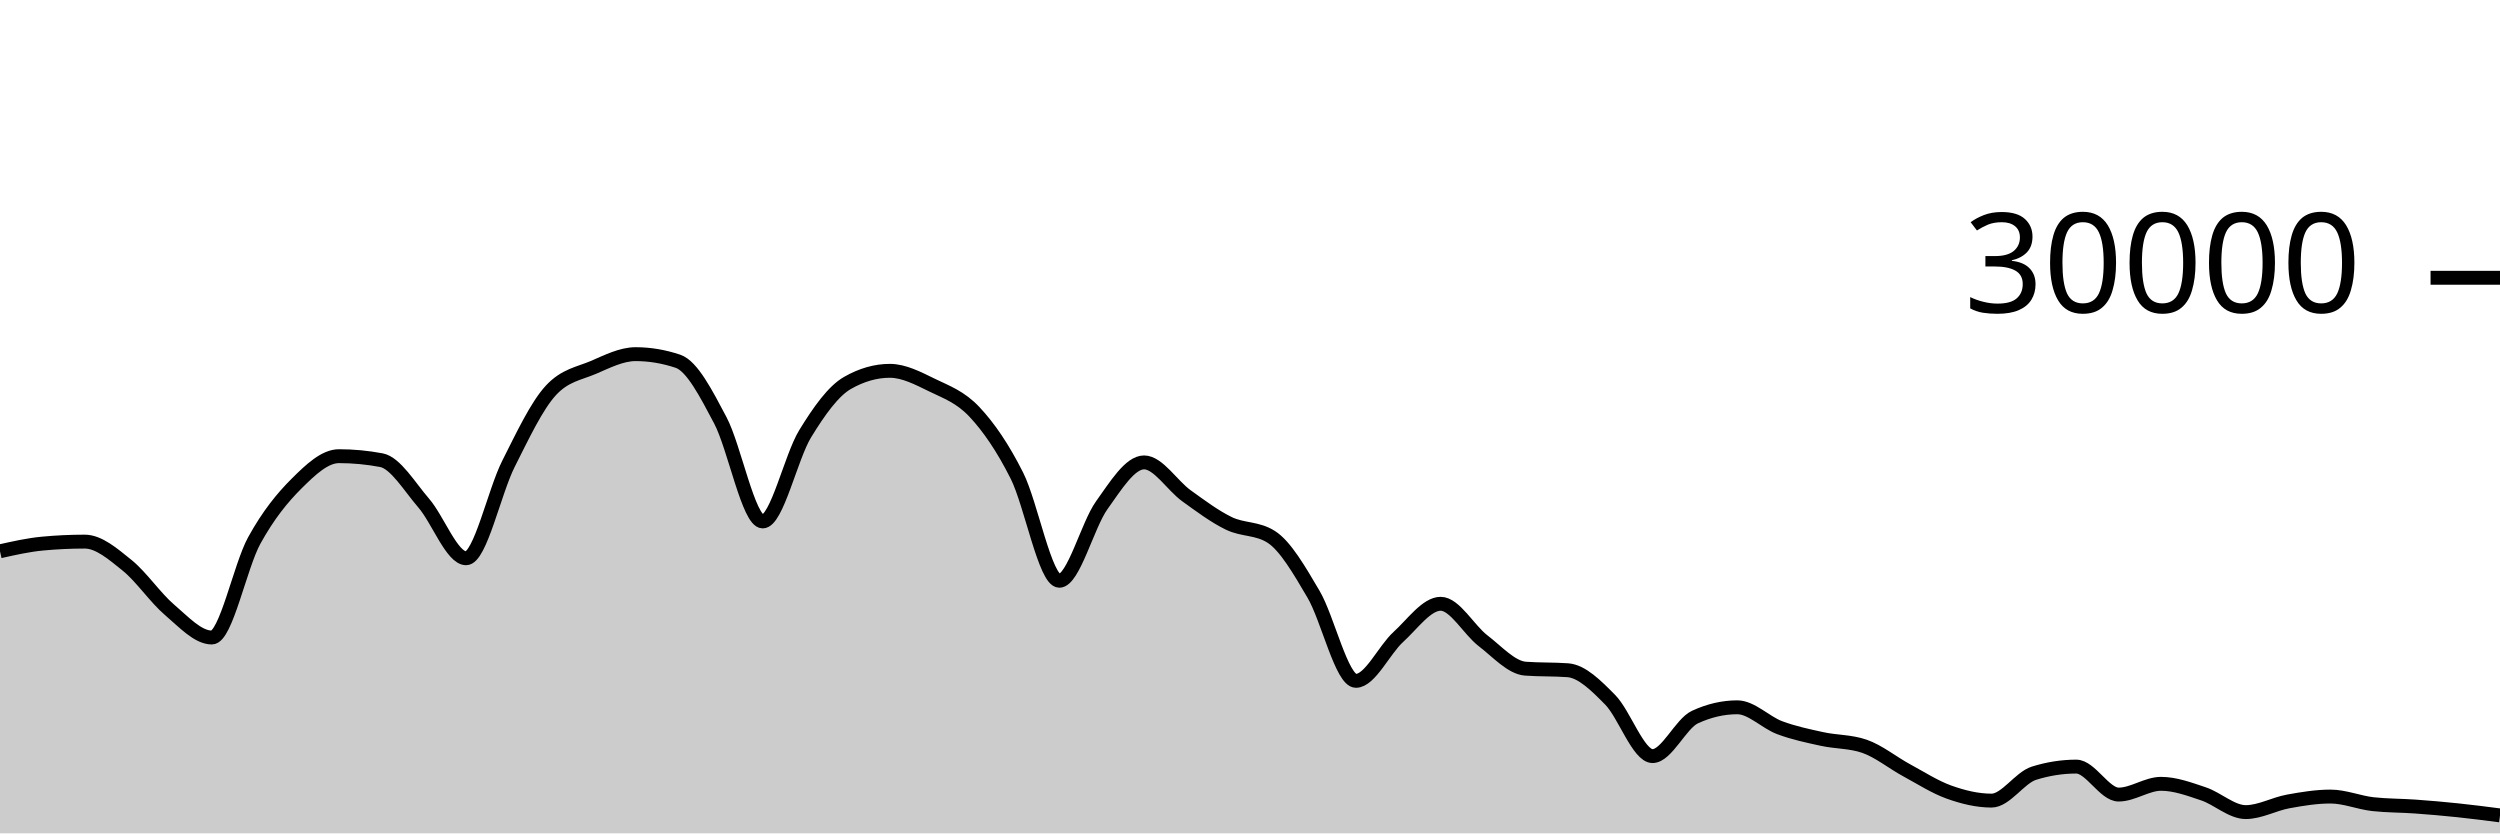
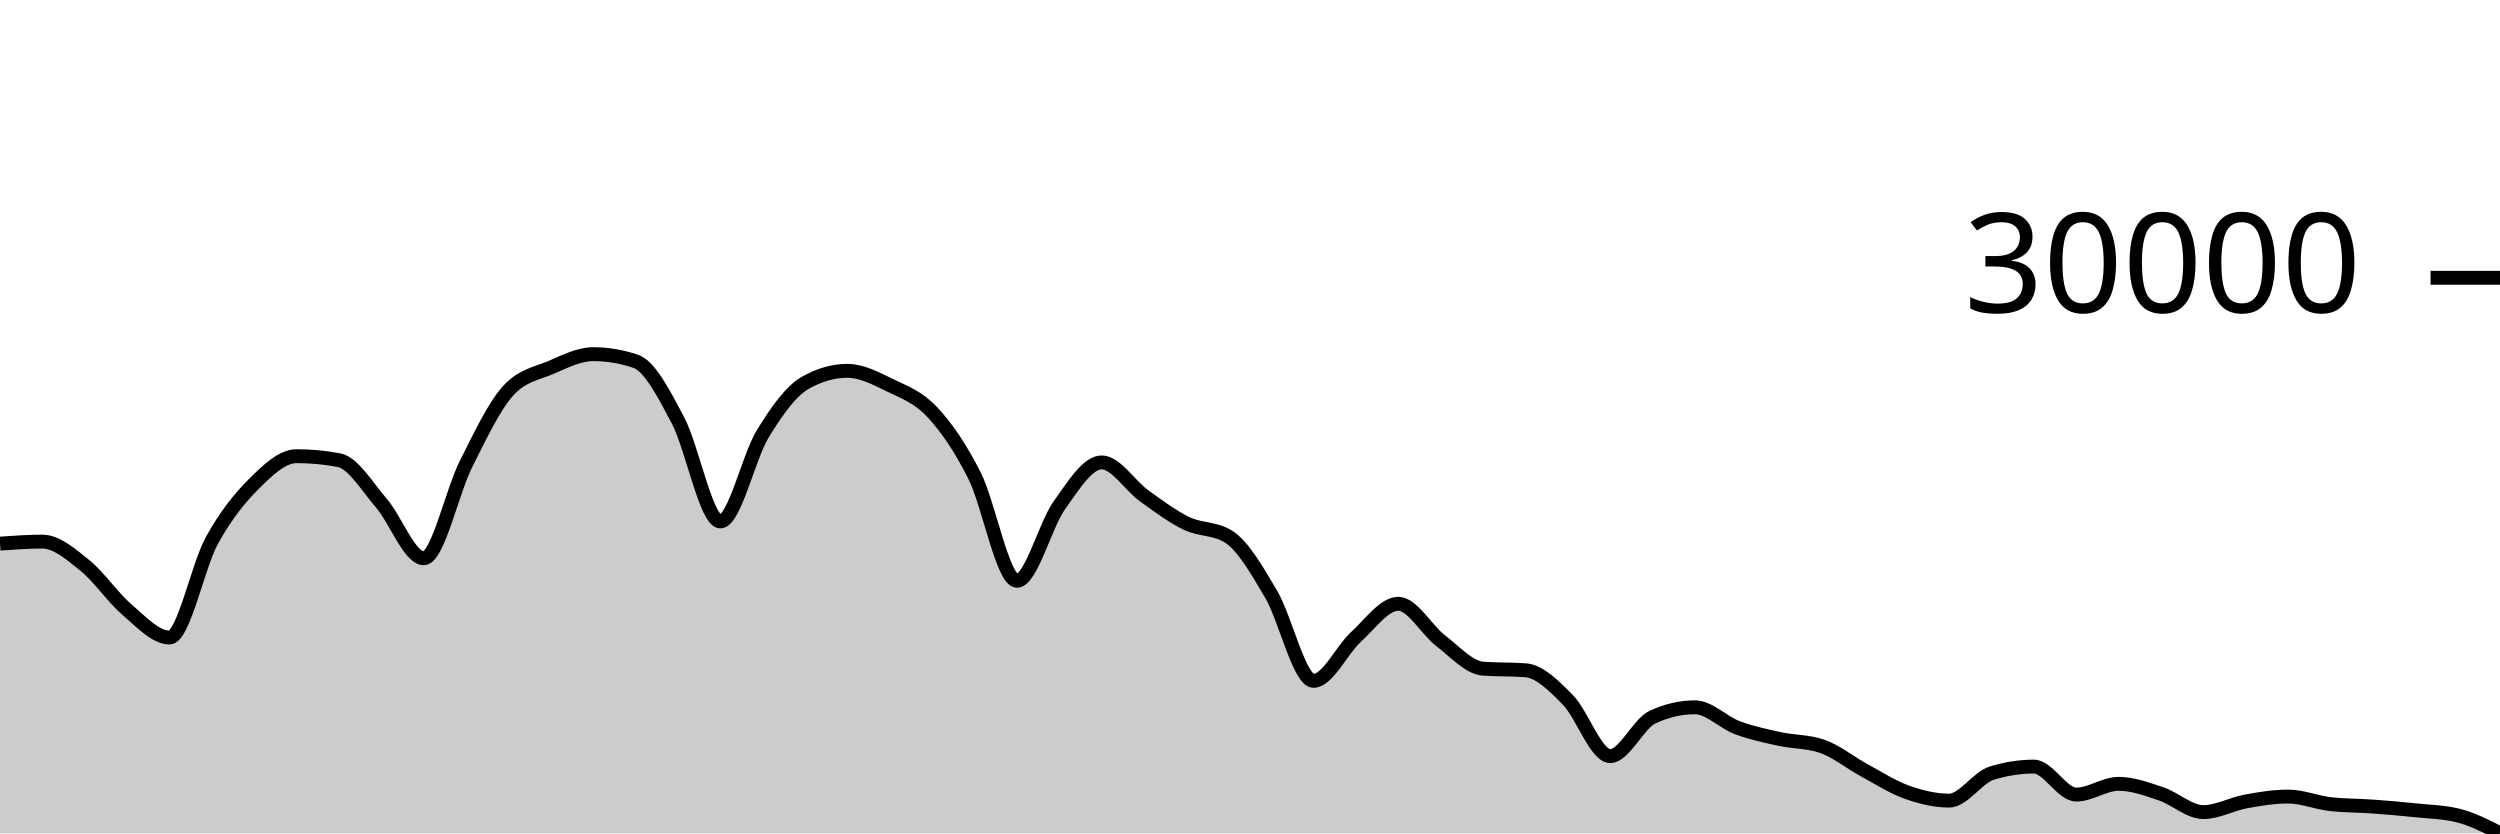
<svg xmlns="http://www.w3.org/2000/svg" viewBox="0 0 180 60">
  <g transform="translate(0,20)">
-     <path class="area" fill="rgba(0, 0, 0, 0.2)" d="M0,19.693C1.017,19.465,2.034,19.236,3.051,19.14C4.068,19.044,5.085,18.996,6.102,18.996C7.119,18.996,8.136,19.886,9.153,20.704C10.169,21.522,11.186,23.036,12.203,23.903C13.22,24.769,14.237,25.901,15.254,25.901C16.271,25.901,17.288,20.765,18.305,18.917C19.322,17.07,20.339,15.827,21.356,14.815C22.373,13.803,23.39,12.845,24.407,12.845C25.424,12.845,26.441,12.941,27.458,13.132C28.475,13.323,29.492,15.047,30.508,16.224C31.525,17.401,32.542,20.195,33.559,20.195C34.576,20.195,35.593,15.407,36.61,13.393C37.627,11.379,38.644,9.212,39.661,8.111C40.678,7.009,41.695,6.894,42.712,6.459C43.729,6.023,44.746,5.499,45.763,5.499C46.78,5.499,47.797,5.669,48.814,6.011C49.831,6.352,50.847,8.342,51.864,10.264C52.881,12.186,53.898,17.545,54.915,17.545C55.932,17.545,56.949,12.902,57.966,11.24C58.983,9.578,60,8.154,61.017,7.572C62.034,6.99,63.051,6.699,64.068,6.699C65.085,6.699,66.102,7.239,67.119,7.733C68.136,8.228,69.153,8.58,70.169,9.667C71.186,10.753,72.203,12.227,73.22,14.252C74.237,16.277,75.254,21.816,76.271,21.816C77.288,21.816,78.305,17.803,79.322,16.383C80.339,14.962,81.356,13.292,82.373,13.292C83.39,13.292,84.407,14.963,85.424,15.695C86.441,16.426,87.458,17.19,88.475,17.683C89.492,18.175,90.508,18.005,91.525,18.651C92.542,19.296,93.559,21.061,94.576,22.789C95.593,24.518,96.61,29.021,97.627,29.021C98.644,29.021,99.661,26.788,100.678,25.863C101.695,24.938,102.712,23.472,103.729,23.472C104.746,23.472,105.763,25.355,106.78,26.133C107.797,26.912,108.814,28.068,109.831,28.144C110.847,28.22,111.864,28.182,112.881,28.257C113.898,28.333,114.915,29.354,115.932,30.384C116.949,31.414,117.966,34.439,118.983,34.439C120,34.439,121.017,32.101,122.034,31.631C123.051,31.16,124.068,30.925,125.085,30.925C126.102,30.925,127.119,32.013,128.136,32.393C129.153,32.774,130.169,32.984,131.186,33.207C132.203,33.43,133.22,33.381,134.237,33.731C135.254,34.08,136.271,34.915,137.288,35.465C138.305,36.016,139.322,36.672,140.339,37.035C141.356,37.398,142.373,37.644,143.39,37.644C144.407,37.644,145.424,35.992,146.441,35.673C147.458,35.354,148.475,35.195,149.492,35.195C150.508,35.195,151.525,37.209,152.542,37.209C153.559,37.209,154.576,36.435,155.593,36.435C156.61,36.435,157.627,36.815,158.644,37.155C159.661,37.494,160.678,38.471,161.695,38.471C162.712,38.471,163.729,37.89,164.746,37.704C165.763,37.518,166.78,37.352,167.797,37.352C168.814,37.352,169.831,37.784,170.847,37.899C171.864,38.013,172.881,37.997,173.898,38.071C174.915,38.144,175.932,38.232,176.949,38.339C177.966,38.445,178.983,38.577,180,38.709L180,40C178.983,40,177.966,40,176.949,40C175.932,40,174.915,40,173.898,40C172.881,40,171.864,40,170.847,40C169.831,40,168.814,40,167.797,40C166.78,40,165.763,40,164.746,40C163.729,40,162.712,40,161.695,40C160.678,40,159.661,40,158.644,40C157.627,40,156.61,40,155.593,40C154.576,40,153.559,40,152.542,40C151.525,40,150.508,40,149.492,40C148.475,40,147.458,40,146.441,40C145.424,40,144.407,40,143.39,40C142.373,40,141.356,40,140.339,40C139.322,40,138.305,40,137.288,40C136.271,40,135.254,40,134.237,40C133.22,40,132.203,40,131.186,40C130.169,40,129.153,40,128.136,40C127.119,40,126.102,40,125.085,40C124.068,40,123.051,40,122.034,40C121.017,40,120,40,118.983,40C117.966,40,116.949,40,115.932,40C114.915,40,113.898,40,112.881,40C111.864,40,110.847,40,109.831,40C108.814,40,107.797,40,106.78,40C105.763,40,104.746,40,103.729,40C102.712,40,101.695,40,100.678,40C99.661,40,98.644,40,97.627,40C96.61,40,95.593,40,94.576,40C93.559,40,92.542,40,91.525,40C90.508,40,89.492,40,88.475,40C87.458,40,86.441,40,85.424,40C84.407,40,83.39,40,82.373,40C81.356,40,80.339,40,79.322,40C78.305,40,77.288,40,76.271,40C75.254,40,74.237,40,73.22,40C72.203,40,71.186,40,70.169,40C69.153,40,68.136,40,67.119,40C66.102,40,65.085,40,64.068,40C63.051,40,62.034,40,61.017,40C60,40,58.983,40,57.966,40C56.949,40,55.932,40,54.915,40C53.898,40,52.881,40,51.864,40C50.847,40,49.831,40,48.814,40C47.797,40,46.78,40,45.763,40C44.746,40,43.729,40,42.712,40C41.695,40,40.678,40,39.661,40C38.644,40,37.627,40,36.61,40C35.593,40,34.576,40,33.559,40C32.542,40,31.525,40,30.508,40C29.492,40,28.475,40,27.458,40C26.441,40,25.424,40,24.407,40C23.39,40,22.373,40,21.356,40C20.339,40,19.322,40,18.305,40C17.288,40,16.271,40,15.254,40C14.237,40,13.22,40,12.203,40C11.186,40,10.169,40,9.153,40C8.136,40,7.119,40,6.102,40C5.085,40,4.068,40,3.051,40C2.034,40,1.017,40,0,40Z" />
-     <path class="line" stroke="black" fill="none" d="M0,19.693C1.017,19.465,2.034,19.236,3.051,19.14C4.068,19.044,5.085,18.996,6.102,18.996C7.119,18.996,8.136,19.886,9.153,20.704C10.169,21.522,11.186,23.036,12.203,23.903C13.22,24.769,14.237,25.901,15.254,25.901C16.271,25.901,17.288,20.765,18.305,18.917C19.322,17.07,20.339,15.827,21.356,14.815C22.373,13.803,23.39,12.845,24.407,12.845C25.424,12.845,26.441,12.941,27.458,13.132C28.475,13.323,29.492,15.047,30.508,16.224C31.525,17.401,32.542,20.195,33.559,20.195C34.576,20.195,35.593,15.407,36.61,13.393C37.627,11.379,38.644,9.212,39.661,8.111C40.678,7.009,41.695,6.894,42.712,6.459C43.729,6.023,44.746,5.499,45.763,5.499C46.78,5.499,47.797,5.669,48.814,6.011C49.831,6.352,50.847,8.342,51.864,10.264C52.881,12.186,53.898,17.545,54.915,17.545C55.932,17.545,56.949,12.902,57.966,11.24C58.983,9.578,60,8.154,61.017,7.572C62.034,6.99,63.051,6.699,64.068,6.699C65.085,6.699,66.102,7.239,67.119,7.733C68.136,8.228,69.153,8.58,70.169,9.667C71.186,10.753,72.203,12.227,73.22,14.252C74.237,16.277,75.254,21.816,76.271,21.816C77.288,21.816,78.305,17.803,79.322,16.383C80.339,14.962,81.356,13.292,82.373,13.292C83.39,13.292,84.407,14.963,85.424,15.695C86.441,16.426,87.458,17.19,88.475,17.683C89.492,18.175,90.508,18.005,91.525,18.651C92.542,19.296,93.559,21.061,94.576,22.789C95.593,24.518,96.61,29.021,97.627,29.021C98.644,29.021,99.661,26.788,100.678,25.863C101.695,24.938,102.712,23.472,103.729,23.472C104.746,23.472,105.763,25.355,106.78,26.133C107.797,26.912,108.814,28.068,109.831,28.144C110.847,28.22,111.864,28.182,112.881,28.257C113.898,28.333,114.915,29.354,115.932,30.384C116.949,31.414,117.966,34.439,118.983,34.439C120,34.439,121.017,32.101,122.034,31.631C123.051,31.16,124.068,30.925,125.085,30.925C126.102,30.925,127.119,32.013,128.136,32.393C129.153,32.774,130.169,32.984,131.186,33.207C132.203,33.43,133.22,33.381,134.237,33.731C135.254,34.08,136.271,34.915,137.288,35.465C138.305,36.016,139.322,36.672,140.339,37.035C141.356,37.398,142.373,37.644,143.39,37.644C144.407,37.644,145.424,35.992,146.441,35.673C147.458,35.354,148.475,35.195,149.492,35.195C150.508,35.195,151.525,37.209,152.542,37.209C153.559,37.209,154.576,36.435,155.593,36.435C156.61,36.435,157.627,36.815,158.644,37.155C159.661,37.494,160.678,38.471,161.695,38.471C162.712,38.471,163.729,37.89,164.746,37.704C165.763,37.518,166.78,37.352,167.797,37.352C168.814,37.352,169.831,37.784,170.847,37.899C171.864,38.013,172.881,37.997,173.898,38.071C174.915,38.144,175.932,38.232,176.949,38.339C177.966,38.445,178.983,38.577,180,38.709" />
+     <path class="area" fill="rgba(0, 0, 0, 0.2)" d="M0,19.14C1.017,19.068,2.034,18.996,3.051,18.996C4.068,18.996,5.085,19.886,6.102,20.704C7.119,21.522,8.136,23.036,9.153,23.903C10.169,24.769,11.186,25.901,12.203,25.901C13.22,25.901,14.237,20.765,15.254,18.917C16.271,17.07,17.288,15.827,18.305,14.815C19.322,13.803,20.339,12.845,21.356,12.845C22.373,12.845,23.39,12.941,24.407,13.132C25.424,13.323,26.441,15.047,27.458,16.224C28.475,17.401,29.492,20.195,30.508,20.195C31.525,20.195,32.542,15.407,33.559,13.393C34.576,11.379,35.593,9.212,36.61,8.111C37.627,7.009,38.644,6.894,39.661,6.459C40.678,6.023,41.695,5.499,42.712,5.499C43.729,5.499,44.746,5.669,45.763,6.011C46.78,6.352,47.797,8.342,48.814,10.264C49.831,12.186,50.847,17.545,51.864,17.545C52.881,17.545,53.898,12.902,54.915,11.24C55.932,9.578,56.949,8.154,57.966,7.572C58.983,6.99,60,6.699,61.017,6.699C62.034,6.699,63.051,7.239,64.068,7.733C65.085,8.228,66.102,8.58,67.119,9.667C68.136,10.753,69.153,12.227,70.169,14.252C71.186,16.277,72.203,21.816,73.22,21.816C74.237,21.816,75.254,17.803,76.271,16.383C77.288,14.962,78.305,13.292,79.322,13.292C80.339,13.292,81.356,14.963,82.373,15.695C83.39,16.426,84.407,17.19,85.424,17.683C86.441,18.175,87.458,18.005,88.475,18.651C89.492,19.296,90.508,21.061,91.525,22.789C92.542,24.518,93.559,29.021,94.576,29.021C95.593,29.021,96.61,26.788,97.627,25.863C98.644,24.938,99.661,23.472,100.678,23.472C101.695,23.472,102.712,25.355,103.729,26.133C104.746,26.912,105.763,28.068,106.78,28.144C107.797,28.22,108.814,28.182,109.831,28.257C110.847,28.333,111.864,29.354,112.881,30.384C113.898,31.414,114.915,34.439,115.932,34.439C116.949,34.439,117.966,32.101,118.983,31.631C120,31.16,121.017,30.925,122.034,30.925C123.051,30.925,124.068,32.013,125.085,32.393C126.102,32.774,127.119,32.984,128.136,33.207C129.153,33.43,130.169,33.381,131.186,33.731C132.203,34.08,133.22,34.915,134.237,35.465C135.254,36.016,136.271,36.672,137.288,37.035C138.305,37.398,139.322,37.644,140.339,37.644C141.356,37.644,142.373,35.992,143.39,35.673C144.407,35.354,145.424,35.195,146.441,35.195C147.458,35.195,148.475,37.209,149.492,37.209C150.508,37.209,151.525,36.435,152.542,36.435C153.559,36.435,154.576,36.815,155.593,37.155C156.61,37.494,157.627,38.471,158.644,38.471C159.661,38.471,160.678,37.89,161.695,37.704C162.712,37.518,163.729,37.352,164.746,37.352C165.763,37.352,166.78,37.784,167.797,37.899C168.814,38.013,169.831,37.997,170.847,38.071C171.864,38.144,172.881,38.232,173.898,38.339C174.915,38.445,175.932,38.462,176.949,38.709C177.966,38.956,178.983,39.476,180,39.996L180,40C178.983,40,177.966,40,176.949,40C175.932,40,174.915,40,173.898,40C172.881,40,171.864,40,170.847,40C169.831,40,168.814,40,167.797,40C166.78,40,165.763,40,164.746,40C163.729,40,162.712,40,161.695,40C160.678,40,159.661,40,158.644,40C157.627,40,156.61,40,155.593,40C154.576,40,153.559,40,152.542,40C151.525,40,150.508,40,149.492,40C148.475,40,147.458,40,146.441,40C145.424,40,144.407,40,143.39,40C142.373,40,141.356,40,140.339,40C139.322,40,138.305,40,137.288,40C136.271,40,135.254,40,134.237,40C133.22,40,132.203,40,131.186,40C130.169,40,129.153,40,128.136,40C127.119,40,126.102,40,125.085,40C124.068,40,123.051,40,122.034,40C121.017,40,120,40,118.983,40C117.966,40,116.949,40,115.932,40C114.915,40,113.898,40,112.881,40C111.864,40,110.847,40,109.831,40C108.814,40,107.797,40,106.78,40C105.763,40,104.746,40,103.729,40C102.712,40,101.695,40,100.678,40C99.661,40,98.644,40,97.627,40C96.61,40,95.593,40,94.576,40C93.559,40,92.542,40,91.525,40C90.508,40,89.492,40,88.475,40C87.458,40,86.441,40,85.424,40C84.407,40,83.39,40,82.373,40C81.356,40,80.339,40,79.322,40C78.305,40,77.288,40,76.271,40C75.254,40,74.237,40,73.22,40C72.203,40,71.186,40,70.169,40C69.153,40,68.136,40,67.119,40C66.102,40,65.085,40,64.068,40C63.051,40,62.034,40,61.017,40C60,40,58.983,40,57.966,40C56.949,40,55.932,40,54.915,40C53.898,40,52.881,40,51.864,40C50.847,40,49.831,40,48.814,40C47.797,40,46.78,40,45.763,40C44.746,40,43.729,40,42.712,40C41.695,40,40.678,40,39.661,40C38.644,40,37.627,40,36.61,40C35.593,40,34.576,40,33.559,40C32.542,40,31.525,40,30.508,40C29.492,40,28.475,40,27.458,40C26.441,40,25.424,40,24.407,40C23.39,40,22.373,40,21.356,40C20.339,40,19.322,40,18.305,40C17.288,40,16.271,40,15.254,40C14.237,40,13.22,40,12.203,40C11.186,40,10.169,40,9.153,40C8.136,40,7.119,40,6.102,40C5.085,40,4.068,40,3.051,40C2.034,40,1.017,40,0,40Z" />
+     <path class="line" stroke="black" fill="none" d="M0,19.14C1.017,19.068,2.034,18.996,3.051,18.996C4.068,18.996,5.085,19.886,6.102,20.704C7.119,21.522,8.136,23.036,9.153,23.903C10.169,24.769,11.186,25.901,12.203,25.901C13.22,25.901,14.237,20.765,15.254,18.917C16.271,17.07,17.288,15.827,18.305,14.815C19.322,13.803,20.339,12.845,21.356,12.845C22.373,12.845,23.39,12.941,24.407,13.132C25.424,13.323,26.441,15.047,27.458,16.224C28.475,17.401,29.492,20.195,30.508,20.195C31.525,20.195,32.542,15.407,33.559,13.393C34.576,11.379,35.593,9.212,36.61,8.111C37.627,7.009,38.644,6.894,39.661,6.459C40.678,6.023,41.695,5.499,42.712,5.499C43.729,5.499,44.746,5.669,45.763,6.011C46.78,6.352,47.797,8.342,48.814,10.264C49.831,12.186,50.847,17.545,51.864,17.545C52.881,17.545,53.898,12.902,54.915,11.24C55.932,9.578,56.949,8.154,57.966,7.572C58.983,6.99,60,6.699,61.017,6.699C62.034,6.699,63.051,7.239,64.068,7.733C65.085,8.228,66.102,8.58,67.119,9.667C68.136,10.753,69.153,12.227,70.169,14.252C71.186,16.277,72.203,21.816,73.22,21.816C74.237,21.816,75.254,17.803,76.271,16.383C77.288,14.962,78.305,13.292,79.322,13.292C80.339,13.292,81.356,14.963,82.373,15.695C83.39,16.426,84.407,17.19,85.424,17.683C86.441,18.175,87.458,18.005,88.475,18.651C89.492,19.296,90.508,21.061,91.525,22.789C92.542,24.518,93.559,29.021,94.576,29.021C95.593,29.021,96.61,26.788,97.627,25.863C98.644,24.938,99.661,23.472,100.678,23.472C101.695,23.472,102.712,25.355,103.729,26.133C104.746,26.912,105.763,28.068,106.78,28.144C107.797,28.22,108.814,28.182,109.831,28.257C110.847,28.333,111.864,29.354,112.881,30.384C113.898,31.414,114.915,34.439,115.932,34.439C116.949,34.439,117.966,32.101,118.983,31.631C120,31.16,121.017,30.925,122.034,30.925C123.051,30.925,124.068,32.013,125.085,32.393C126.102,32.774,127.119,32.984,128.136,33.207C129.153,33.43,130.169,33.381,131.186,33.731C132.203,34.08,133.22,34.915,134.237,35.465C135.254,36.016,136.271,36.672,137.288,37.035C138.305,37.398,139.322,37.644,140.339,37.644C141.356,37.644,142.373,35.992,143.39,35.673C144.407,35.354,145.424,35.195,146.441,35.195C147.458,35.195,148.475,37.209,149.492,37.209C150.508,37.209,151.525,36.435,152.542,36.435C153.559,36.435,154.576,36.815,155.593,37.155C156.61,37.494,157.627,38.471,158.644,38.471C159.661,38.471,160.678,37.89,161.695,37.704C162.712,37.518,163.729,37.352,164.746,37.352C165.763,37.352,166.78,37.784,167.797,37.899C168.814,38.013,169.831,37.997,170.847,38.071C171.864,38.144,172.881,38.232,173.898,38.339C174.915,38.445,175.932,38.462,176.949,38.709C177.966,38.956,178.983,39.476,180,39.996" />
    <path class="axis-ceiling" stroke-width="1" stroke="black" fill="none" d="M175,0L180,0" />
    <text class="axis-ceiling-label" font-family="sans-serif" text-anchor="end" font-size="10px" x="170" y="2.5">30000</text>
  </g>
</svg>
